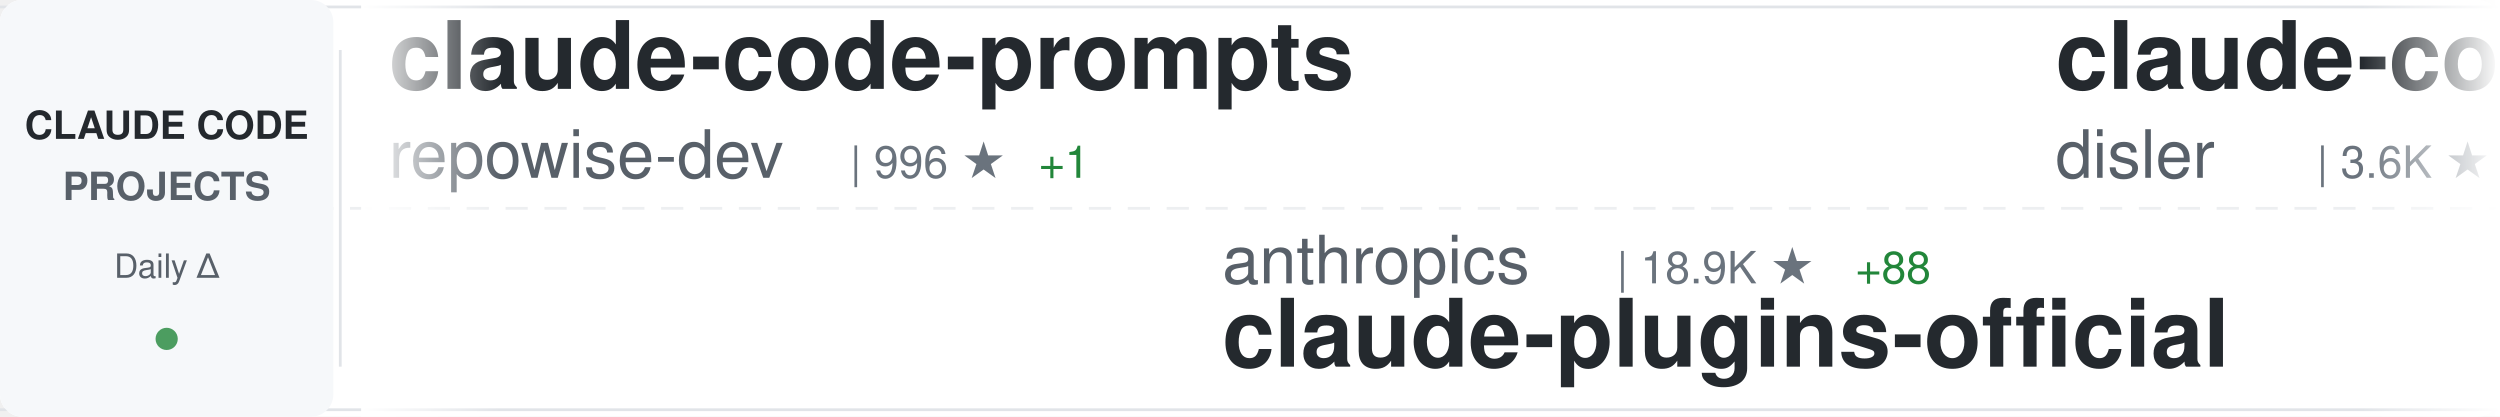
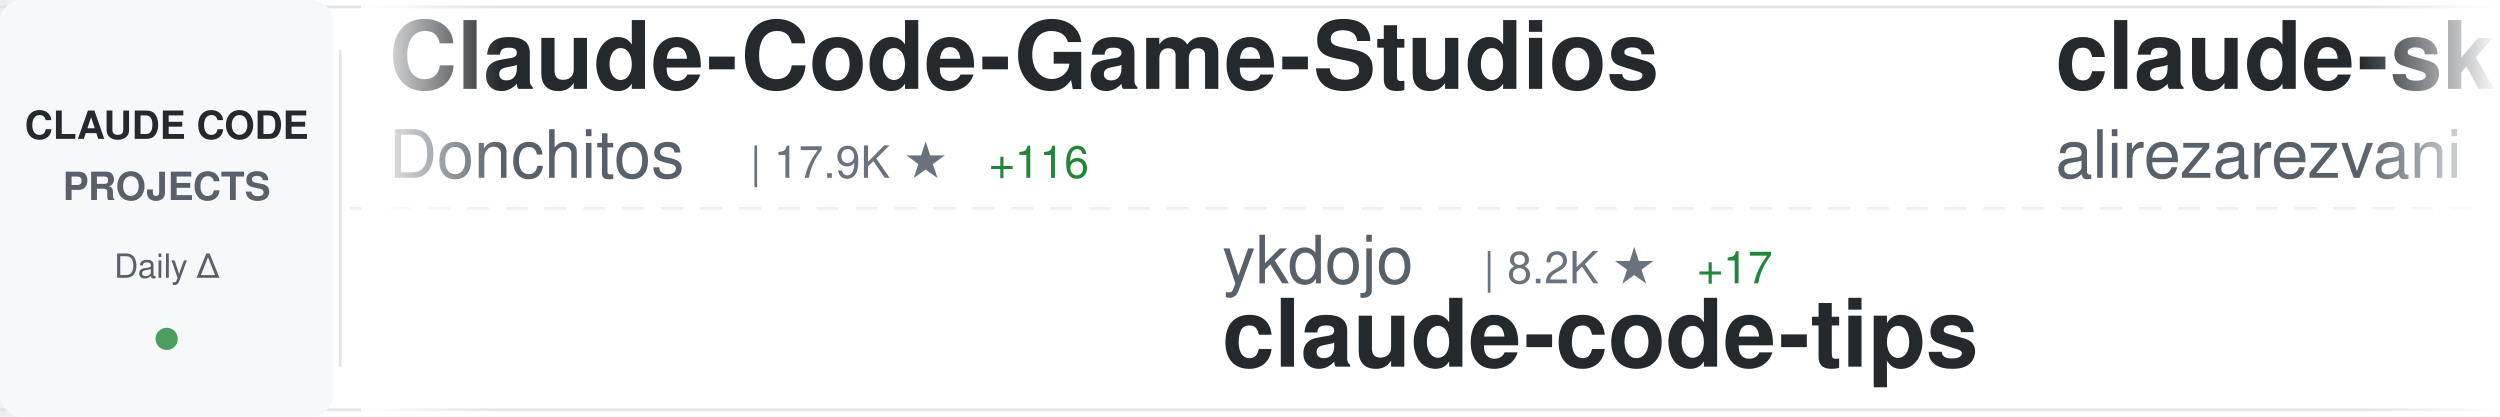
<svg xmlns="http://www.w3.org/2000/svg" width="900" height="150">
  <defs>
    <linearGradient id="awesomeLeftFade" x1="0%" y1="0%" x2="100%" y2="0%">
      <stop offset="0%" style="stop-color:#ffffff;stop-opacity:1" />
      <stop offset="100%" style="stop-color:#ffffff;stop-opacity:0" />
    </linearGradient>
    <linearGradient id="awesomeRightFade" x1="0%" y1="0%" x2="100%" y2="0%">
      <stop offset="0%" style="stop-color:#ffffff;stop-opacity:0" />
      <stop offset="100%" style="stop-color:#ffffff;stop-opacity:1" />
    </linearGradient>
  </defs>
  <rect width="900" height="150" fill="#ffffff" rx="8" />
  <rect x="0" y="2" width="900" height="1" fill="#e1e4e8" />
  <rect x="0" y="147" width="900" height="1" fill="#e1e4e8" />
  <line x1="0" y1="75" x2="900" y2="75" stroke="#e1e4e8" stroke-width="1" stroke-dasharray="8 6" opacity="0.6" />
  <rect x="0" y="0" width="120" height="150" fill="#f6f8fa" rx="8" />
  <text x="60" y="50" font-family="-apple-system, BlinkMacSystemFont, 'Segoe UI', Helvetica, Arial, sans-serif" font-size="14" font-weight="600" fill="#24292e" text-anchor="middle">CLAUDE CODE</text>
  <text x="60" y="72" font-family="-apple-system, BlinkMacSystemFont, 'Segoe UI', Helvetica, Arial, sans-serif" font-size="14" font-weight="600" fill="#586069" text-anchor="middle">PROJECTS</text>
  <text x="60" y="100" font-family="-apple-system, BlinkMacSystemFont, 'Segoe UI', Helvetica, Arial, sans-serif" font-size="12" font-weight="500" fill="#586069" text-anchor="middle">Daily Δ</text>
  <circle cx="60" cy="122" r="4" fill="#22863a" opacity="0.8" />
  <rect x="122" y="18" width="1" height="114" fill="#e1e4e8" />
  <clipPath id="awesomeTickerClip">
    <rect x="130" y="0" width="770" height="150" />
  </clipPath>
  <g clip-path="url(#awesomeTickerClip)">
    <g id="awesomeTickerItems">
      <animateTransform attributeName="transform" attributeType="XML" type="translate" from="0 0" to="-3000 0" dur="54s" repeatCount="indefinite" />
      <g transform="translate(0, 0)">
-         <text x="140" y="32" font-family="-apple-system, BlinkMacSystemFont, 'Segoe UI', Helvetica, Arial, sans-serif" font-size="34" font-weight="600" fill="#24292e">claude-code-prompts</text>
-         <text x="140" y="64" font-family="-apple-system, BlinkMacSystemFont, 'Segoe UI', Helvetica, Arial, sans-serif" font-size="24" font-weight="400" fill="#586069">repowise-dev</text>
-         <text x="306" y="64" font-family="-apple-system, BlinkMacSystemFont, 'Segoe UI', Helvetica, Arial, sans-serif" font-size="16" font-weight="500" fill="#6a737d">| 996 ★</text>
-         <text x="374" y="64" font-family="-apple-system, BlinkMacSystemFont, 'Segoe UI', Helvetica, Arial, sans-serif" font-size="16" font-weight="500" fill="#22863a"> +1</text>
+         <text x="140" y="32" font-family="-apple-system, BlinkMacSystemFont, 'Segoe UI', Helvetica, Arial, sans-serif" font-size="34" font-weight="600" fill="#24292e">Claude-Code-Game-Studios</text>
+         <text x="140" y="64" font-family="-apple-system, BlinkMacSystemFont, 'Segoe UI', Helvetica, Arial, sans-serif" font-size="24" font-weight="400" fill="#586069">Donchitos</text>
+         <text x="270" y="64" font-family="-apple-system, BlinkMacSystemFont, 'Segoe UI', Helvetica, Arial, sans-serif" font-size="16" font-weight="500" fill="#6a737d">| 17.9K ★</text>
+         <text x="356" y="64" font-family="-apple-system, BlinkMacSystemFont, 'Segoe UI', Helvetica, Arial, sans-serif" font-size="16" font-weight="500" fill="#22863a"> +116</text>
      </g>
      <g transform="translate(300, 0)">
-         <text x="140" y="102" font-family="-apple-system, BlinkMacSystemFont, 'Segoe UI', Helvetica, Arial, sans-serif" font-size="24" font-weight="400" fill="#586069">anthropics</text>
-         <text x="282" y="102" font-family="-apple-system, BlinkMacSystemFont, 'Segoe UI', Helvetica, Arial, sans-serif" font-size="16" font-weight="500" fill="#6a737d">| 18.9K ★</text>
-         <text x="368" y="102" font-family="-apple-system, BlinkMacSystemFont, 'Segoe UI', Helvetica, Arial, sans-serif" font-size="16" font-weight="500" fill="#22863a"> +88</text>
-         <text x="140" y="132" font-family="-apple-system, BlinkMacSystemFont, 'Segoe UI', Helvetica, Arial, sans-serif" font-size="34" font-weight="600" fill="#24292e">claude-plugins-official</text>
+         <text x="140" y="102" font-family="-apple-system, BlinkMacSystemFont, 'Segoe UI', Helvetica, Arial, sans-serif" font-size="24" font-weight="400" fill="#586069">ykdojo</text>
+         <text x="234" y="102" font-family="-apple-system, BlinkMacSystemFont, 'Segoe UI', Helvetica, Arial, sans-serif" font-size="16" font-weight="500" fill="#6a737d">| 8.2K ★</text>
+         <text x="311" y="102" font-family="-apple-system, BlinkMacSystemFont, 'Segoe UI', Helvetica, Arial, sans-serif" font-size="16" font-weight="500" fill="#22863a"> +17</text>
+         <text x="140" y="132" font-family="-apple-system, BlinkMacSystemFont, 'Segoe UI', Helvetica, Arial, sans-serif" font-size="34" font-weight="600" fill="#24292e">claude-code-tips</text>
      </g>
      <g transform="translate(600, 0)">
-         <text x="140" y="32" font-family="-apple-system, BlinkMacSystemFont, 'Segoe UI', Helvetica, Arial, sans-serif" font-size="34" font-weight="600" fill="#24292e">claude-code-hooks-master...</text>
-         <text x="140" y="64" font-family="-apple-system, BlinkMacSystemFont, 'Segoe UI', Helvetica, Arial, sans-serif" font-size="24" font-weight="400" fill="#586069">disler</text>
-         <text x="234" y="64" font-family="-apple-system, BlinkMacSystemFont, 'Segoe UI', Helvetica, Arial, sans-serif" font-size="16" font-weight="500" fill="#6a737d">| 3.6K ★</text>
-         <text x="311" y="64" font-family="-apple-system, BlinkMacSystemFont, 'Segoe UI', Helvetica, Arial, sans-serif" font-size="16" font-weight="500" fill="#22863a"> +3</text>
+         <text x="140" y="32" font-family="-apple-system, BlinkMacSystemFont, 'Segoe UI', Helvetica, Arial, sans-serif" font-size="34" font-weight="600" fill="#24292e">claude-skills</text>
+         <text x="140" y="64" font-family="-apple-system, BlinkMacSystemFont, 'Segoe UI', Helvetica, Arial, sans-serif" font-size="24" font-weight="400" fill="#586069">alirezarezvani</text>
+         <text x="330" y="64" font-family="-apple-system, BlinkMacSystemFont, 'Segoe UI', Helvetica, Arial, sans-serif" font-size="16" font-weight="500" fill="#6a737d">| 14.2K ★</text>
+         <text x="416" y="64" font-family="-apple-system, BlinkMacSystemFont, 'Segoe UI', Helvetica, Arial, sans-serif" font-size="16" font-weight="500" fill="#22863a"> +96</text>
      </g>
      <g transform="translate(900, 0)">
-         <text x="140" y="102" font-family="-apple-system, BlinkMacSystemFont, 'Segoe UI', Helvetica, Arial, sans-serif" font-size="24" font-weight="400" fill="#586069">Alishahryar1</text>
-         <text x="306" y="102" font-family="-apple-system, BlinkMacSystemFont, 'Segoe UI', Helvetica, Arial, sans-serif" font-size="16" font-weight="500" fill="#6a737d">| 23.1K ★</text>
-         <text x="392" y="102" font-family="-apple-system, BlinkMacSystemFont, 'Segoe UI', Helvetica, Arial, sans-serif" font-size="16" font-weight="500" fill="#22863a"> +500</text>
-         <text x="140" y="132" font-family="-apple-system, BlinkMacSystemFont, 'Segoe UI', Helvetica, Arial, sans-serif" font-size="34" font-weight="600" fill="#24292e">free-claude-code</text>
+         <text x="140" y="102" font-family="-apple-system, BlinkMacSystemFont, 'Segoe UI', Helvetica, Arial, sans-serif" font-size="24" font-weight="400" fill="#586069">guanshan</text>
+         <text x="258" y="102" font-family="-apple-system, BlinkMacSystemFont, 'Segoe UI', Helvetica, Arial, sans-serif" font-size="16" font-weight="500" fill="#6a737d">| 59 ★</text>
+         <text x="317" y="102" font-family="-apple-system, BlinkMacSystemFont, 'Segoe UI', Helvetica, Arial, sans-serif" font-size="16" font-weight="500" fill="#22863a"> +1</text>
+         <text x="140" y="132" font-family="-apple-system, BlinkMacSystemFont, 'Segoe UI', Helvetica, Arial, sans-serif" font-size="34" font-weight="600" fill="#24292e">ClaudeCode</text>
      </g>
      <g transform="translate(1200, 0)">
-         <text x="140" y="32" font-family="-apple-system, BlinkMacSystemFont, 'Segoe UI', Helvetica, Arial, sans-serif" font-size="34" font-weight="600" fill="#24292e">claude-code-system-promp...</text>
-         <text x="140" y="64" font-family="-apple-system, BlinkMacSystemFont, 'Segoe UI', Helvetica, Arial, sans-serif" font-size="24" font-weight="400" fill="#586069">Piebald-AI</text>
-         <text x="282" y="64" font-family="-apple-system, BlinkMacSystemFont, 'Segoe UI', Helvetica, Arial, sans-serif" font-size="16" font-weight="500" fill="#6a737d">| 10.1K ★</text>
-         <text x="368" y="64" font-family="-apple-system, BlinkMacSystemFont, 'Segoe UI', Helvetica, Arial, sans-serif" font-size="16" font-weight="500" fill="#22863a"> +28</text>
+         <text x="140" y="32" font-family="-apple-system, BlinkMacSystemFont, 'Segoe UI', Helvetica, Arial, sans-serif" font-size="34" font-weight="600" fill="#24292e">claude-code-proxy</text>
+         <text x="140" y="64" font-family="-apple-system, BlinkMacSystemFont, 'Segoe UI', Helvetica, Arial, sans-serif" font-size="24" font-weight="400" fill="#586069">fuergaosi233</text>
+         <text x="306" y="64" font-family="-apple-system, BlinkMacSystemFont, 'Segoe UI', Helvetica, Arial, sans-serif" font-size="16" font-weight="500" fill="#6a737d">| 2.6K ★</text>
+         <text x="383" y="64" font-family="-apple-system, BlinkMacSystemFont, 'Segoe UI', Helvetica, Arial, sans-serif" font-size="16" font-weight="500" fill="#22863a"> +2</text>
      </g>
      <g transform="translate(1500, 0)">
-         <text x="140" y="102" font-family="-apple-system, BlinkMacSystemFont, 'Segoe UI', Helvetica, Arial, sans-serif" font-size="24" font-weight="400" fill="#586069">lintsinghua</text>
-         <text x="294" y="102" font-family="-apple-system, BlinkMacSystemFont, 'Segoe UI', Helvetica, Arial, sans-serif" font-size="16" font-weight="500" fill="#6a737d">| 3.2K ★</text>
-         <text x="371" y="102" font-family="-apple-system, BlinkMacSystemFont, 'Segoe UI', Helvetica, Arial, sans-serif" font-size="16" font-weight="500" fill="#22863a"> +18</text>
-         <text x="140" y="132" font-family="-apple-system, BlinkMacSystemFont, 'Segoe UI', Helvetica, Arial, sans-serif" font-size="34" font-weight="600" fill="#24292e">claude-code-book</text>
+         <text x="140" y="102" font-family="-apple-system, BlinkMacSystemFont, 'Segoe UI', Helvetica, Arial, sans-serif" font-size="24" font-weight="400" fill="#586069">centminmod</text>
+         <text x="282" y="102" font-family="-apple-system, BlinkMacSystemFont, 'Segoe UI', Helvetica, Arial, sans-serif" font-size="16" font-weight="500" fill="#6a737d">| 2.3K ★</text>
+         <text x="359" y="102" font-family="-apple-system, BlinkMacSystemFont, 'Segoe UI', Helvetica, Arial, sans-serif" font-size="16" font-weight="500" fill="#22863a"> +4</text>
+         <text x="140" y="132" font-family="-apple-system, BlinkMacSystemFont, 'Segoe UI', Helvetica, Arial, sans-serif" font-size="34" font-weight="600" fill="#24292e">my-claude-code-setup</text>
      </g>
      <g transform="translate(1800, 0)">
-         <text x="140" y="32" font-family="-apple-system, BlinkMacSystemFont, 'Segoe UI', Helvetica, Arial, sans-serif" font-size="34" font-weight="600" fill="#24292e">claude-code-workflows</text>
-         <text x="140" y="64" font-family="-apple-system, BlinkMacSystemFont, 'Segoe UI', Helvetica, Arial, sans-serif" font-size="24" font-weight="400" fill="#586069">OneRedOak</text>
-         <text x="270" y="64" font-family="-apple-system, BlinkMacSystemFont, 'Segoe UI', Helvetica, Arial, sans-serif" font-size="16" font-weight="500" fill="#6a737d">| 3.8K ★</text>
-         <text x="347" y="64" font-family="-apple-system, BlinkMacSystemFont, 'Segoe UI', Helvetica, Arial, sans-serif" font-size="16" font-weight="500" fill="#22863a"> +2</text>
+         <text x="140" y="32" font-family="-apple-system, BlinkMacSystemFont, 'Segoe UI', Helvetica, Arial, sans-serif" font-size="34" font-weight="600" fill="#24292e">ralph-claude-code</text>
+         <text x="140" y="64" font-family="-apple-system, BlinkMacSystemFont, 'Segoe UI', Helvetica, Arial, sans-serif" font-size="24" font-weight="400" fill="#586069">frankbria</text>
+         <text x="270" y="64" font-family="-apple-system, BlinkMacSystemFont, 'Segoe UI', Helvetica, Arial, sans-serif" font-size="16" font-weight="500" fill="#6a737d">| 9.1K ★</text>
+         <text x="347" y="64" font-family="-apple-system, BlinkMacSystemFont, 'Segoe UI', Helvetica, Arial, sans-serif" font-size="16" font-weight="500" fill="#22863a"> +10</text>
      </g>
      <g transform="translate(2100, 0)">
-         <text x="140" y="102" font-family="-apple-system, BlinkMacSystemFont, 'Segoe UI', Helvetica, Arial, sans-serif" font-size="24" font-weight="400" fill="#586069">diet103</text>
-         <text x="246" y="102" font-family="-apple-system, BlinkMacSystemFont, 'Segoe UI', Helvetica, Arial, sans-serif" font-size="16" font-weight="500" fill="#6a737d">| 9.6K ★</text>
-         <text x="323" y="102" font-family="-apple-system, BlinkMacSystemFont, 'Segoe UI', Helvetica, Arial, sans-serif" font-size="16" font-weight="500" fill="#22863a"> +7</text>
-         <text x="140" y="132" font-family="-apple-system, BlinkMacSystemFont, 'Segoe UI', Helvetica, Arial, sans-serif" font-size="34" font-weight="600" fill="#24292e">claude-code-infrastructu...</text>
+         <text x="140" y="102" font-family="-apple-system, BlinkMacSystemFont, 'Segoe UI', Helvetica, Arial, sans-serif" font-size="24" font-weight="400" fill="#586069">Yuyz0112</text>
+         <text x="258" y="102" font-family="-apple-system, BlinkMacSystemFont, 'Segoe UI', Helvetica, Arial, sans-serif" font-size="16" font-weight="500" fill="#6a737d">| 2.4K ★</text>
+         <text x="140" y="132" font-family="-apple-system, BlinkMacSystemFont, 'Segoe UI', Helvetica, Arial, sans-serif" font-size="34" font-weight="600" fill="#24292e">claude-code-reverse</text>
      </g>
      <g transform="translate(2400, 0)">
-         <text x="140" y="32" font-family="-apple-system, BlinkMacSystemFont, 'Segoe UI', Helvetica, Arial, sans-serif" font-size="34" font-weight="600" fill="#24292e">claude-task-master</text>
-         <text x="140" y="64" font-family="-apple-system, BlinkMacSystemFont, 'Segoe UI', Helvetica, Arial, sans-serif" font-size="24" font-weight="400" fill="#586069">eyaltoledano</text>
-         <text x="306" y="64" font-family="-apple-system, BlinkMacSystemFont, 'Segoe UI', Helvetica, Arial, sans-serif" font-size="16" font-weight="500" fill="#6a737d">| 27.1K ★</text>
-         <text x="392" y="64" font-family="-apple-system, BlinkMacSystemFont, 'Segoe UI', Helvetica, Arial, sans-serif" font-size="16" font-weight="500" fill="#22863a"> +20</text>
+         <text x="140" y="32" font-family="-apple-system, BlinkMacSystemFont, 'Segoe UI', Helvetica, Arial, sans-serif" font-size="34" font-weight="600" fill="#24292e">claude-code-pm-course</text>
+         <text x="140" y="64" font-family="-apple-system, BlinkMacSystemFont, 'Segoe UI', Helvetica, Arial, sans-serif" font-size="24" font-weight="400" fill="#586069">carlvellotti</text>
+         <text x="306" y="64" font-family="-apple-system, BlinkMacSystemFont, 'Segoe UI', Helvetica, Arial, sans-serif" font-size="16" font-weight="500" fill="#6a737d">| 2.0K ★</text>
+         <text x="383" y="64" font-family="-apple-system, BlinkMacSystemFont, 'Segoe UI', Helvetica, Arial, sans-serif" font-size="16" font-weight="500" fill="#22863a"> +5</text>
      </g>
      <g transform="translate(2700, 0)">
-         <text x="140" y="102" font-family="-apple-system, BlinkMacSystemFont, 'Segoe UI', Helvetica, Arial, sans-serif" font-size="24" font-weight="400" fill="#586069">liuup</text>
-         <text x="222" y="102" font-family="-apple-system, BlinkMacSystemFont, 'Segoe UI', Helvetica, Arial, sans-serif" font-size="16" font-weight="500" fill="#6a737d">| 2.3K ★</text>
-         <text x="299" y="102" font-family="-apple-system, BlinkMacSystemFont, 'Segoe UI', Helvetica, Arial, sans-serif" font-size="16" font-weight="500" fill="#22863a"> +26</text>
-         <text x="140" y="132" font-family="-apple-system, BlinkMacSystemFont, 'Segoe UI', Helvetica, Arial, sans-serif" font-size="34" font-weight="600" fill="#24292e">claude-code-analysis</text>
+         <text x="140" y="102" font-family="-apple-system, BlinkMacSystemFont, 'Segoe UI', Helvetica, Arial, sans-serif" font-size="24" font-weight="400" fill="#586069">repowise-dev</text>
+         <text x="306" y="102" font-family="-apple-system, BlinkMacSystemFont, 'Segoe UI', Helvetica, Arial, sans-serif" font-size="16" font-weight="500" fill="#6a737d">| 996 ★</text>
+         <text x="374" y="102" font-family="-apple-system, BlinkMacSystemFont, 'Segoe UI', Helvetica, Arial, sans-serif" font-size="16" font-weight="500" fill="#22863a"> +1</text>
+         <text x="140" y="132" font-family="-apple-system, BlinkMacSystemFont, 'Segoe UI', Helvetica, Arial, sans-serif" font-size="34" font-weight="600" fill="#24292e">claude-code-prompts</text>
      </g>
      <g transform="translate(3000, 0)">
-         <text x="140" y="32" font-family="-apple-system, BlinkMacSystemFont, 'Segoe UI', Helvetica, Arial, sans-serif" font-size="34" font-weight="600" fill="#24292e">claude-code-prompts</text>
-         <text x="140" y="64" font-family="-apple-system, BlinkMacSystemFont, 'Segoe UI', Helvetica, Arial, sans-serif" font-size="24" font-weight="400" fill="#586069">repowise-dev</text>
-         <text x="306" y="64" font-family="-apple-system, BlinkMacSystemFont, 'Segoe UI', Helvetica, Arial, sans-serif" font-size="16" font-weight="500" fill="#6a737d">| 996 ★</text>
-         <text x="374" y="64" font-family="-apple-system, BlinkMacSystemFont, 'Segoe UI', Helvetica, Arial, sans-serif" font-size="16" font-weight="500" fill="#22863a"> +1</text>
+         <text x="140" y="32" font-family="-apple-system, BlinkMacSystemFont, 'Segoe UI', Helvetica, Arial, sans-serif" font-size="34" font-weight="600" fill="#24292e">Claude-Code-Game-Studios</text>
+         <text x="140" y="64" font-family="-apple-system, BlinkMacSystemFont, 'Segoe UI', Helvetica, Arial, sans-serif" font-size="24" font-weight="400" fill="#586069">Donchitos</text>
+         <text x="270" y="64" font-family="-apple-system, BlinkMacSystemFont, 'Segoe UI', Helvetica, Arial, sans-serif" font-size="16" font-weight="500" fill="#6a737d">| 17.9K ★</text>
+         <text x="356" y="64" font-family="-apple-system, BlinkMacSystemFont, 'Segoe UI', Helvetica, Arial, sans-serif" font-size="16" font-weight="500" fill="#22863a"> +116</text>
      </g>
      <g transform="translate(3300, 0)">
-         <text x="140" y="102" font-family="-apple-system, BlinkMacSystemFont, 'Segoe UI', Helvetica, Arial, sans-serif" font-size="24" font-weight="400" fill="#586069">anthropics</text>
-         <text x="282" y="102" font-family="-apple-system, BlinkMacSystemFont, 'Segoe UI', Helvetica, Arial, sans-serif" font-size="16" font-weight="500" fill="#6a737d">| 18.9K ★</text>
-         <text x="368" y="102" font-family="-apple-system, BlinkMacSystemFont, 'Segoe UI', Helvetica, Arial, sans-serif" font-size="16" font-weight="500" fill="#22863a"> +88</text>
-         <text x="140" y="132" font-family="-apple-system, BlinkMacSystemFont, 'Segoe UI', Helvetica, Arial, sans-serif" font-size="34" font-weight="600" fill="#24292e">claude-plugins-official</text>
+         <text x="140" y="102" font-family="-apple-system, BlinkMacSystemFont, 'Segoe UI', Helvetica, Arial, sans-serif" font-size="24" font-weight="400" fill="#586069">ykdojo</text>
+         <text x="234" y="102" font-family="-apple-system, BlinkMacSystemFont, 'Segoe UI', Helvetica, Arial, sans-serif" font-size="16" font-weight="500" fill="#6a737d">| 8.2K ★</text>
+         <text x="311" y="102" font-family="-apple-system, BlinkMacSystemFont, 'Segoe UI', Helvetica, Arial, sans-serif" font-size="16" font-weight="500" fill="#22863a"> +17</text>
+         <text x="140" y="132" font-family="-apple-system, BlinkMacSystemFont, 'Segoe UI', Helvetica, Arial, sans-serif" font-size="34" font-weight="600" fill="#24292e">claude-code-tips</text>
      </g>
      <g transform="translate(3600, 0)">
-         <text x="140" y="32" font-family="-apple-system, BlinkMacSystemFont, 'Segoe UI', Helvetica, Arial, sans-serif" font-size="34" font-weight="600" fill="#24292e">claude-code-hooks-master...</text>
-         <text x="140" y="64" font-family="-apple-system, BlinkMacSystemFont, 'Segoe UI', Helvetica, Arial, sans-serif" font-size="24" font-weight="400" fill="#586069">disler</text>
-         <text x="234" y="64" font-family="-apple-system, BlinkMacSystemFont, 'Segoe UI', Helvetica, Arial, sans-serif" font-size="16" font-weight="500" fill="#6a737d">| 3.6K ★</text>
-         <text x="311" y="64" font-family="-apple-system, BlinkMacSystemFont, 'Segoe UI', Helvetica, Arial, sans-serif" font-size="16" font-weight="500" fill="#22863a"> +3</text>
+         <text x="140" y="32" font-family="-apple-system, BlinkMacSystemFont, 'Segoe UI', Helvetica, Arial, sans-serif" font-size="34" font-weight="600" fill="#24292e">claude-skills</text>
+         <text x="140" y="64" font-family="-apple-system, BlinkMacSystemFont, 'Segoe UI', Helvetica, Arial, sans-serif" font-size="24" font-weight="400" fill="#586069">alirezarezvani</text>
+         <text x="330" y="64" font-family="-apple-system, BlinkMacSystemFont, 'Segoe UI', Helvetica, Arial, sans-serif" font-size="16" font-weight="500" fill="#6a737d">| 14.2K ★</text>
+         <text x="416" y="64" font-family="-apple-system, BlinkMacSystemFont, 'Segoe UI', Helvetica, Arial, sans-serif" font-size="16" font-weight="500" fill="#22863a"> +96</text>
      </g>
      <g transform="translate(3900, 0)">
-         <text x="140" y="102" font-family="-apple-system, BlinkMacSystemFont, 'Segoe UI', Helvetica, Arial, sans-serif" font-size="24" font-weight="400" fill="#586069">Alishahryar1</text>
-         <text x="306" y="102" font-family="-apple-system, BlinkMacSystemFont, 'Segoe UI', Helvetica, Arial, sans-serif" font-size="16" font-weight="500" fill="#6a737d">| 23.1K ★</text>
-         <text x="392" y="102" font-family="-apple-system, BlinkMacSystemFont, 'Segoe UI', Helvetica, Arial, sans-serif" font-size="16" font-weight="500" fill="#22863a"> +500</text>
-         <text x="140" y="132" font-family="-apple-system, BlinkMacSystemFont, 'Segoe UI', Helvetica, Arial, sans-serif" font-size="34" font-weight="600" fill="#24292e">free-claude-code</text>
+         <text x="140" y="102" font-family="-apple-system, BlinkMacSystemFont, 'Segoe UI', Helvetica, Arial, sans-serif" font-size="24" font-weight="400" fill="#586069">guanshan</text>
+         <text x="258" y="102" font-family="-apple-system, BlinkMacSystemFont, 'Segoe UI', Helvetica, Arial, sans-serif" font-size="16" font-weight="500" fill="#6a737d">| 59 ★</text>
+         <text x="317" y="102" font-family="-apple-system, BlinkMacSystemFont, 'Segoe UI', Helvetica, Arial, sans-serif" font-size="16" font-weight="500" fill="#22863a"> +1</text>
+         <text x="140" y="132" font-family="-apple-system, BlinkMacSystemFont, 'Segoe UI', Helvetica, Arial, sans-serif" font-size="34" font-weight="600" fill="#24292e">ClaudeCode</text>
      </g>
    </g>
  </g>
  <rect x="130" y="0" width="50" height="150" fill="url(#awesomeLeftFade)" />
  <rect x="850" y="0" width="50" height="150" fill="url(#awesomeRightFade)" />
</svg>
